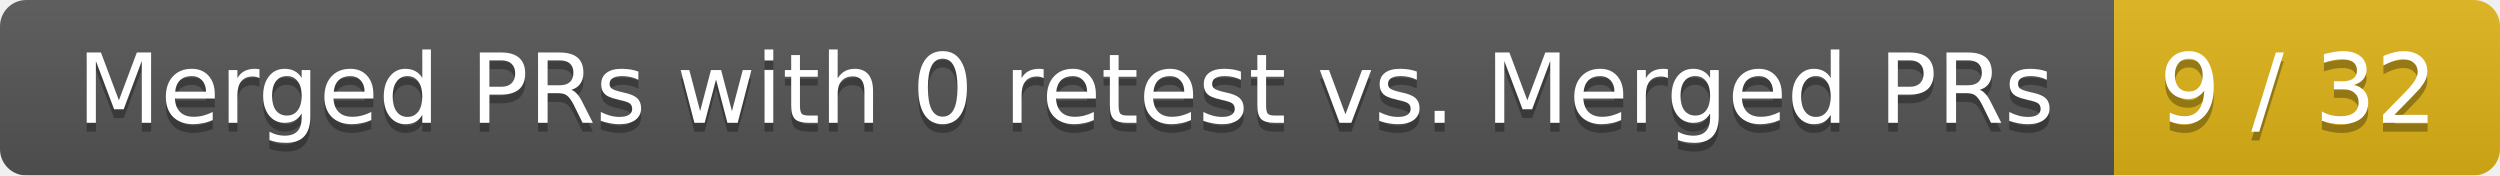
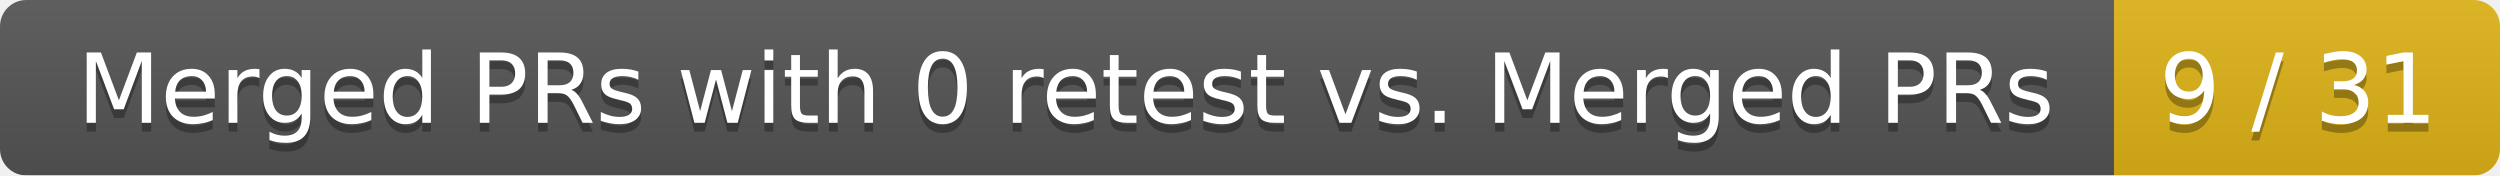
<svg xmlns="http://www.w3.org/2000/svg" width="285" height="20">
  <linearGradient id="smooth" x2="0" y2="100%">
    <stop offset="0" stop-color="#bbb" stop-opacity=".1" />
    <stop offset="1" stop-opacity=".1" />
  </linearGradient>
  <mask id="round">
    <rect width="285" height="20" rx="3" fill="#fff" />
  </mask>
  <g mask="url(#round)">
    <rect width="241" height="20" fill="#555" />
    <rect x="241" width="44" height="20" fill="#dfb317" />
    <rect width="285" height="20" fill="url(#smooth)" />
  </g>
  <g fill="#fff" text-anchor="middle" font-family="DejaVu Sans,Verdana,Geneva,sans-serif" font-size="11">
    <text x="121.5" y="15" fill="#010101" fill-opacity=".3">Merged PRs with 0 retest vs. Merged PRs</text>
    <text x="121.5" y="14">Merged PRs with 0 retest vs. Merged PRs</text>
-     <text x="262" y="15" fill="#010101" fill-opacity=".3">9 / 32</text>
-     <text x="262" y="14">9 / 32</text>
+     <text x="262" y="15" fill="#010101" fill-opacity=".3">9 / 31</text>
+     <text x="262" y="14">9 / 31</text>
  </g>
</svg>
